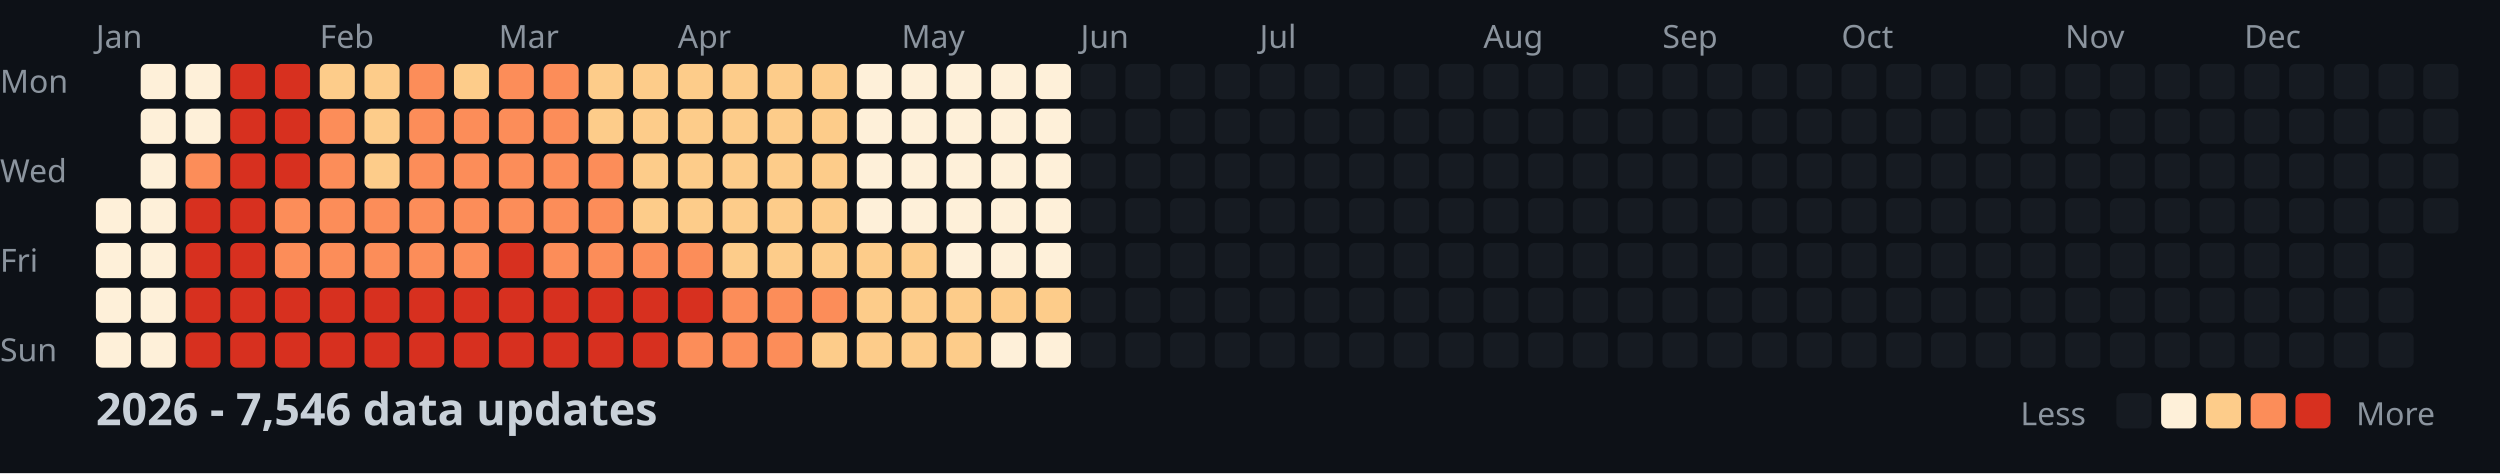
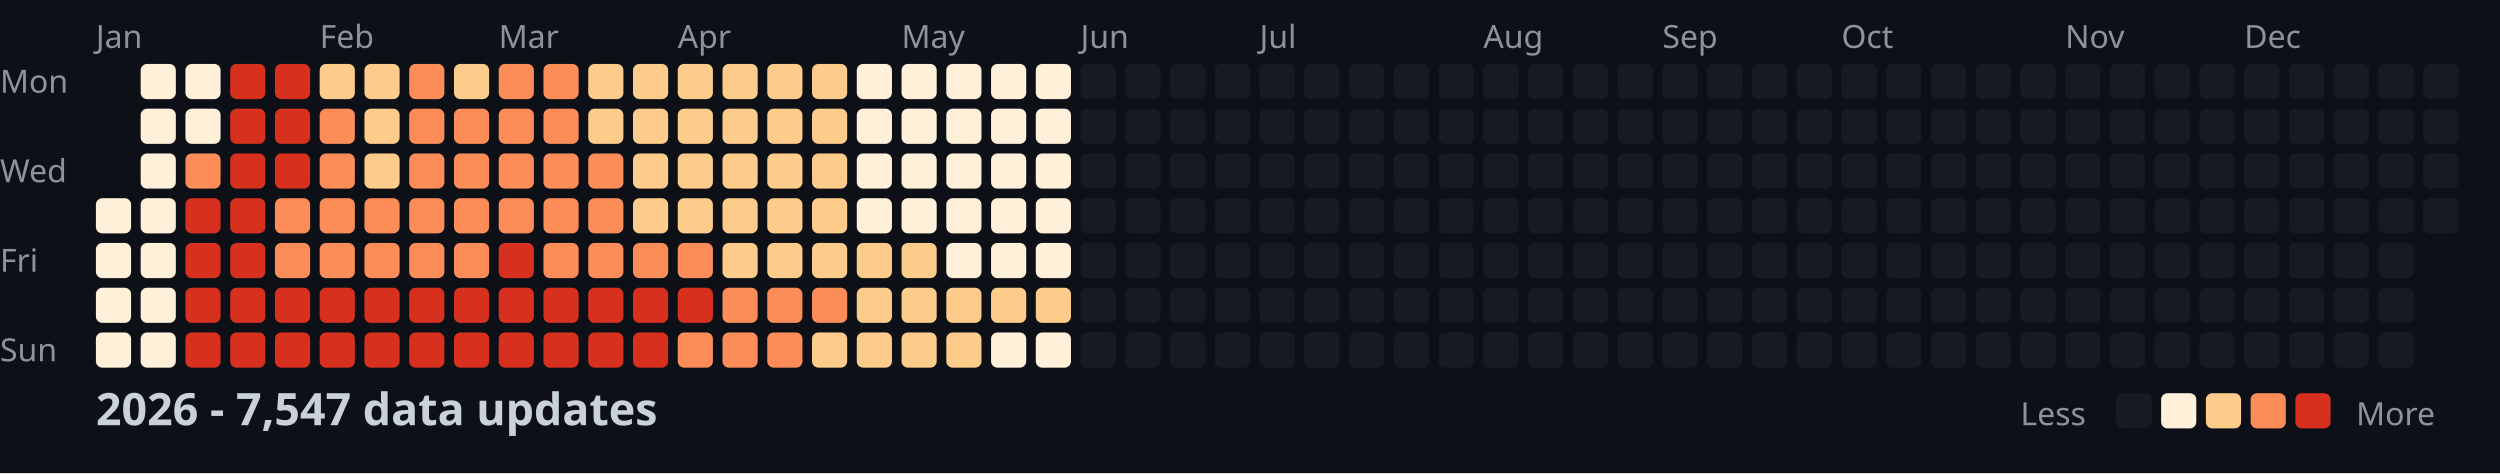
<svg xmlns="http://www.w3.org/2000/svg" width="782" height="148">
  <style>
    .month { font: 10px sans-serif; fill: #8b949e; }
    .day { font: 10px sans-serif; fill: #8b949e; }
    .title { font: bold 14px sans-serif; fill: #c9d1d9; }
    .legend { font: 10px sans-serif; fill: #8b949e; }
  </style>
  <rect width="100%" height="100%" fill="#0d1117" />
  <text x="0" y="29" class="day">Mon</text>
  <text x="0" y="57" class="day">Wed</text>
  <text x="0" y="85" class="day">Fri</text>
  <text x="0" y="113" class="day">Sun</text>
  <text x="30" y="15" class="month">Jan</text>
  <text x="100" y="15" class="month">Feb</text>
  <text x="156" y="15" class="month">Mar</text>
  <text x="212" y="15" class="month">Apr</text>
  <text x="282" y="15" class="month">May</text>
  <text x="338" y="15" class="month">Jun</text>
  <text x="394" y="15" class="month">Jul</text>
  <text x="464" y="15" class="month">Aug</text>
  <text x="520" y="15" class="month">Sep</text>
  <text x="576" y="15" class="month">Oct</text>
  <text x="646" y="15" class="month">Nov</text>
  <text x="702" y="15" class="month">Dec</text>
  <rect x="30" y="62" width="11" height="11" fill="#fef0d9" rx="2" />
  <rect x="30" y="76" width="11" height="11" fill="#fef0d9" rx="2" />
  <rect x="30" y="90" width="11" height="11" fill="#fef0d9" rx="2" />
  <rect x="30" y="104" width="11" height="11" fill="#fef0d9" rx="2" />
  <rect x="44" y="20" width="11" height="11" fill="#fef0d9" rx="2" />
  <rect x="44" y="34" width="11" height="11" fill="#fef0d9" rx="2" />
  <rect x="44" y="48" width="11" height="11" fill="#fef0d9" rx="2" />
  <rect x="44" y="62" width="11" height="11" fill="#fef0d9" rx="2" />
  <rect x="44" y="76" width="11" height="11" fill="#fef0d9" rx="2" />
  <rect x="44" y="90" width="11" height="11" fill="#fef0d9" rx="2" />
  <rect x="44" y="104" width="11" height="11" fill="#fef0d9" rx="2" />
  <rect x="58" y="20" width="11" height="11" fill="#fef0d9" rx="2" />
  <rect x="58" y="34" width="11" height="11" fill="#fef0d9" rx="2" />
  <rect x="58" y="48" width="11" height="11" fill="#fc8d59" rx="2" />
  <rect x="58" y="62" width="11" height="11" fill="#d7301f" rx="2" />
  <rect x="58" y="76" width="11" height="11" fill="#d7301f" rx="2" />
  <rect x="58" y="90" width="11" height="11" fill="#d7301f" rx="2" />
  <rect x="58" y="104" width="11" height="11" fill="#d7301f" rx="2" />
  <rect x="72" y="20" width="11" height="11" fill="#d7301f" rx="2" />
  <rect x="72" y="34" width="11" height="11" fill="#d7301f" rx="2" />
  <rect x="72" y="48" width="11" height="11" fill="#d7301f" rx="2" />
  <rect x="72" y="62" width="11" height="11" fill="#d7301f" rx="2" />
  <rect x="72" y="76" width="11" height="11" fill="#d7301f" rx="2" />
  <rect x="72" y="90" width="11" height="11" fill="#d7301f" rx="2" />
  <rect x="72" y="104" width="11" height="11" fill="#d7301f" rx="2" />
  <rect x="86" y="20" width="11" height="11" fill="#d7301f" rx="2" />
  <rect x="86" y="34" width="11" height="11" fill="#d7301f" rx="2" />
  <rect x="86" y="48" width="11" height="11" fill="#d7301f" rx="2" />
  <rect x="86" y="62" width="11" height="11" fill="#fc8d59" rx="2" />
  <rect x="86" y="76" width="11" height="11" fill="#fc8d59" rx="2" />
  <rect x="86" y="90" width="11" height="11" fill="#d7301f" rx="2" />
  <rect x="86" y="104" width="11" height="11" fill="#d7301f" rx="2" />
  <rect x="100" y="20" width="11" height="11" fill="#fdcc8a" rx="2" />
  <rect x="100" y="34" width="11" height="11" fill="#fc8d59" rx="2" />
  <rect x="100" y="48" width="11" height="11" fill="#fc8d59" rx="2" />
  <rect x="100" y="62" width="11" height="11" fill="#fc8d59" rx="2" />
  <rect x="100" y="76" width="11" height="11" fill="#fc8d59" rx="2" />
  <rect x="100" y="90" width="11" height="11" fill="#d7301f" rx="2" />
  <rect x="100" y="104" width="11" height="11" fill="#d7301f" rx="2" />
  <rect x="114" y="20" width="11" height="11" fill="#fdcc8a" rx="2" />
  <rect x="114" y="34" width="11" height="11" fill="#fdcc8a" rx="2" />
  <rect x="114" y="48" width="11" height="11" fill="#fdcc8a" rx="2" />
  <rect x="114" y="62" width="11" height="11" fill="#fc8d59" rx="2" />
  <rect x="114" y="76" width="11" height="11" fill="#fc8d59" rx="2" />
  <rect x="114" y="90" width="11" height="11" fill="#d7301f" rx="2" />
  <rect x="114" y="104" width="11" height="11" fill="#d7301f" rx="2" />
  <rect x="128" y="20" width="11" height="11" fill="#fc8d59" rx="2" />
  <rect x="128" y="34" width="11" height="11" fill="#fc8d59" rx="2" />
  <rect x="128" y="48" width="11" height="11" fill="#fc8d59" rx="2" />
  <rect x="128" y="62" width="11" height="11" fill="#fc8d59" rx="2" />
  <rect x="128" y="76" width="11" height="11" fill="#fc8d59" rx="2" />
  <rect x="128" y="90" width="11" height="11" fill="#d7301f" rx="2" />
  <rect x="128" y="104" width="11" height="11" fill="#d7301f" rx="2" />
  <rect x="142" y="20" width="11" height="11" fill="#fdcc8a" rx="2" />
  <rect x="142" y="34" width="11" height="11" fill="#fc8d59" rx="2" />
  <rect x="142" y="48" width="11" height="11" fill="#fc8d59" rx="2" />
  <rect x="142" y="62" width="11" height="11" fill="#fc8d59" rx="2" />
  <rect x="142" y="76" width="11" height="11" fill="#fc8d59" rx="2" />
  <rect x="142" y="90" width="11" height="11" fill="#d7301f" rx="2" />
  <rect x="142" y="104" width="11" height="11" fill="#d7301f" rx="2" />
  <rect x="156" y="20" width="11" height="11" fill="#fc8d59" rx="2" />
  <rect x="156" y="34" width="11" height="11" fill="#fc8d59" rx="2" />
  <rect x="156" y="48" width="11" height="11" fill="#fc8d59" rx="2" />
  <rect x="156" y="62" width="11" height="11" fill="#fc8d59" rx="2" />
  <rect x="156" y="76" width="11" height="11" fill="#d7301f" rx="2" />
  <rect x="156" y="90" width="11" height="11" fill="#d7301f" rx="2" />
  <rect x="156" y="104" width="11" height="11" fill="#d7301f" rx="2" />
  <rect x="170" y="20" width="11" height="11" fill="#fc8d59" rx="2" />
  <rect x="170" y="34" width="11" height="11" fill="#fc8d59" rx="2" />
  <rect x="170" y="48" width="11" height="11" fill="#fc8d59" rx="2" />
  <rect x="170" y="62" width="11" height="11" fill="#fc8d59" rx="2" />
  <rect x="170" y="76" width="11" height="11" fill="#fc8d59" rx="2" />
  <rect x="170" y="90" width="11" height="11" fill="#d7301f" rx="2" />
  <rect x="170" y="104" width="11" height="11" fill="#d7301f" rx="2" />
  <rect x="184" y="20" width="11" height="11" fill="#fdcc8a" rx="2" />
  <rect x="184" y="34" width="11" height="11" fill="#fdcc8a" rx="2" />
  <rect x="184" y="48" width="11" height="11" fill="#fc8d59" rx="2" />
  <rect x="184" y="62" width="11" height="11" fill="#fc8d59" rx="2" />
  <rect x="184" y="76" width="11" height="11" fill="#fc8d59" rx="2" />
  <rect x="184" y="90" width="11" height="11" fill="#d7301f" rx="2" />
  <rect x="184" y="104" width="11" height="11" fill="#d7301f" rx="2" />
  <rect x="198" y="20" width="11" height="11" fill="#fdcc8a" rx="2" />
  <rect x="198" y="34" width="11" height="11" fill="#fdcc8a" rx="2" />
  <rect x="198" y="48" width="11" height="11" fill="#fdcc8a" rx="2" />
  <rect x="198" y="62" width="11" height="11" fill="#fdcc8a" rx="2" />
  <rect x="198" y="76" width="11" height="11" fill="#fc8d59" rx="2" />
  <rect x="198" y="90" width="11" height="11" fill="#d7301f" rx="2" />
  <rect x="198" y="104" width="11" height="11" fill="#d7301f" rx="2" />
  <rect x="212" y="20" width="11" height="11" fill="#fdcc8a" rx="2" />
  <rect x="212" y="34" width="11" height="11" fill="#fdcc8a" rx="2" />
  <rect x="212" y="48" width="11" height="11" fill="#fdcc8a" rx="2" />
  <rect x="212" y="62" width="11" height="11" fill="#fdcc8a" rx="2" />
  <rect x="212" y="76" width="11" height="11" fill="#fc8d59" rx="2" />
  <rect x="212" y="90" width="11" height="11" fill="#d7301f" rx="2" />
  <rect x="212" y="104" width="11" height="11" fill="#fc8d59" rx="2" />
  <rect x="226" y="20" width="11" height="11" fill="#fdcc8a" rx="2" />
  <rect x="226" y="34" width="11" height="11" fill="#fdcc8a" rx="2" />
  <rect x="226" y="48" width="11" height="11" fill="#fdcc8a" rx="2" />
  <rect x="226" y="62" width="11" height="11" fill="#fdcc8a" rx="2" />
  <rect x="226" y="76" width="11" height="11" fill="#fdcc8a" rx="2" />
  <rect x="226" y="90" width="11" height="11" fill="#fc8d59" rx="2" />
  <rect x="226" y="104" width="11" height="11" fill="#fc8d59" rx="2" />
  <rect x="240" y="20" width="11" height="11" fill="#fdcc8a" rx="2" />
  <rect x="240" y="34" width="11" height="11" fill="#fdcc8a" rx="2" />
  <rect x="240" y="48" width="11" height="11" fill="#fdcc8a" rx="2" />
  <rect x="240" y="62" width="11" height="11" fill="#fdcc8a" rx="2" />
  <rect x="240" y="76" width="11" height="11" fill="#fdcc8a" rx="2" />
  <rect x="240" y="90" width="11" height="11" fill="#fc8d59" rx="2" />
  <rect x="240" y="104" width="11" height="11" fill="#fc8d59" rx="2" />
  <rect x="254" y="20" width="11" height="11" fill="#fdcc8a" rx="2" />
  <rect x="254" y="34" width="11" height="11" fill="#fdcc8a" rx="2" />
  <rect x="254" y="48" width="11" height="11" fill="#fdcc8a" rx="2" />
  <rect x="254" y="62" width="11" height="11" fill="#fdcc8a" rx="2" />
  <rect x="254" y="76" width="11" height="11" fill="#fdcc8a" rx="2" />
  <rect x="254" y="90" width="11" height="11" fill="#fc8d59" rx="2" />
  <rect x="254" y="104" width="11" height="11" fill="#fdcc8a" rx="2" />
  <rect x="268" y="20" width="11" height="11" fill="#fef0d9" rx="2" />
  <rect x="268" y="34" width="11" height="11" fill="#fef0d9" rx="2" />
  <rect x="268" y="48" width="11" height="11" fill="#fef0d9" rx="2" />
  <rect x="268" y="62" width="11" height="11" fill="#fef0d9" rx="2" />
  <rect x="268" y="76" width="11" height="11" fill="#fdcc8a" rx="2" />
  <rect x="268" y="90" width="11" height="11" fill="#fdcc8a" rx="2" />
  <rect x="268" y="104" width="11" height="11" fill="#fdcc8a" rx="2" />
  <rect x="282" y="20" width="11" height="11" fill="#fef0d9" rx="2" />
  <rect x="282" y="34" width="11" height="11" fill="#fef0d9" rx="2" />
  <rect x="282" y="48" width="11" height="11" fill="#fef0d9" rx="2" />
  <rect x="282" y="62" width="11" height="11" fill="#fef0d9" rx="2" />
  <rect x="282" y="76" width="11" height="11" fill="#fdcc8a" rx="2" />
  <rect x="282" y="90" width="11" height="11" fill="#fdcc8a" rx="2" />
  <rect x="282" y="104" width="11" height="11" fill="#fdcc8a" rx="2" />
  <rect x="296" y="20" width="11" height="11" fill="#fef0d9" rx="2" />
  <rect x="296" y="34" width="11" height="11" fill="#fef0d9" rx="2" />
  <rect x="296" y="48" width="11" height="11" fill="#fef0d9" rx="2" />
  <rect x="296" y="62" width="11" height="11" fill="#fef0d9" rx="2" />
  <rect x="296" y="76" width="11" height="11" fill="#fef0d9" rx="2" />
  <rect x="296" y="90" width="11" height="11" fill="#fdcc8a" rx="2" />
  <rect x="296" y="104" width="11" height="11" fill="#fdcc8a" rx="2" />
  <rect x="310" y="20" width="11" height="11" fill="#fef0d9" rx="2" />
  <rect x="310" y="34" width="11" height="11" fill="#fef0d9" rx="2" />
  <rect x="310" y="48" width="11" height="11" fill="#fef0d9" rx="2" />
  <rect x="310" y="62" width="11" height="11" fill="#fef0d9" rx="2" />
  <rect x="310" y="76" width="11" height="11" fill="#fef0d9" rx="2" />
  <rect x="310" y="90" width="11" height="11" fill="#fdcc8a" rx="2" />
  <rect x="310" y="104" width="11" height="11" fill="#fef0d9" rx="2" />
  <rect x="324" y="20" width="11" height="11" fill="#fef0d9" rx="2" />
  <rect x="324" y="34" width="11" height="11" fill="#fef0d9" rx="2" />
  <rect x="324" y="48" width="11" height="11" fill="#fef0d9" rx="2" />
  <rect x="324" y="62" width="11" height="11" fill="#fef0d9" rx="2" />
  <rect x="324" y="76" width="11" height="11" fill="#fef0d9" rx="2" />
  <rect x="324" y="90" width="11" height="11" fill="#fdcc8a" rx="2" />
  <rect x="324" y="104" width="11" height="11" fill="#fef0d9" rx="2" />
  <rect x="338" y="20" width="11" height="11" fill="#161b22" rx="2" />
  <rect x="338" y="34" width="11" height="11" fill="#161b22" rx="2" />
  <rect x="338" y="48" width="11" height="11" fill="#161b22" rx="2" />
  <rect x="338" y="62" width="11" height="11" fill="#161b22" rx="2" />
  <rect x="338" y="76" width="11" height="11" fill="#161b22" rx="2" />
  <rect x="338" y="90" width="11" height="11" fill="#161b22" rx="2" />
  <rect x="338" y="104" width="11" height="11" fill="#161b22" rx="2" />
  <rect x="352" y="20" width="11" height="11" fill="#161b22" rx="2" />
  <rect x="352" y="34" width="11" height="11" fill="#161b22" rx="2" />
  <rect x="352" y="48" width="11" height="11" fill="#161b22" rx="2" />
  <rect x="352" y="62" width="11" height="11" fill="#161b22" rx="2" />
  <rect x="352" y="76" width="11" height="11" fill="#161b22" rx="2" />
  <rect x="352" y="90" width="11" height="11" fill="#161b22" rx="2" />
  <rect x="352" y="104" width="11" height="11" fill="#161b22" rx="2" />
  <rect x="366" y="20" width="11" height="11" fill="#161b22" rx="2" />
  <rect x="366" y="34" width="11" height="11" fill="#161b22" rx="2" />
  <rect x="366" y="48" width="11" height="11" fill="#161b22" rx="2" />
  <rect x="366" y="62" width="11" height="11" fill="#161b22" rx="2" />
  <rect x="366" y="76" width="11" height="11" fill="#161b22" rx="2" />
  <rect x="366" y="90" width="11" height="11" fill="#161b22" rx="2" />
  <rect x="366" y="104" width="11" height="11" fill="#161b22" rx="2" />
  <rect x="380" y="20" width="11" height="11" fill="#161b22" rx="2" />
  <rect x="380" y="34" width="11" height="11" fill="#161b22" rx="2" />
  <rect x="380" y="48" width="11" height="11" fill="#161b22" rx="2" />
  <rect x="380" y="62" width="11" height="11" fill="#161b22" rx="2" />
  <rect x="380" y="76" width="11" height="11" fill="#161b22" rx="2" />
  <rect x="380" y="90" width="11" height="11" fill="#161b22" rx="2" />
  <rect x="380" y="104" width="11" height="11" fill="#161b22" rx="2" />
  <rect x="394" y="20" width="11" height="11" fill="#161b22" rx="2" />
  <rect x="394" y="34" width="11" height="11" fill="#161b22" rx="2" />
  <rect x="394" y="48" width="11" height="11" fill="#161b22" rx="2" />
  <rect x="394" y="62" width="11" height="11" fill="#161b22" rx="2" />
  <rect x="394" y="76" width="11" height="11" fill="#161b22" rx="2" />
  <rect x="394" y="90" width="11" height="11" fill="#161b22" rx="2" />
  <rect x="394" y="104" width="11" height="11" fill="#161b22" rx="2" />
  <rect x="408" y="20" width="11" height="11" fill="#161b22" rx="2" />
  <rect x="408" y="34" width="11" height="11" fill="#161b22" rx="2" />
  <rect x="408" y="48" width="11" height="11" fill="#161b22" rx="2" />
  <rect x="408" y="62" width="11" height="11" fill="#161b22" rx="2" />
  <rect x="408" y="76" width="11" height="11" fill="#161b22" rx="2" />
  <rect x="408" y="90" width="11" height="11" fill="#161b22" rx="2" />
  <rect x="408" y="104" width="11" height="11" fill="#161b22" rx="2" />
  <rect x="422" y="20" width="11" height="11" fill="#161b22" rx="2" />
  <rect x="422" y="34" width="11" height="11" fill="#161b22" rx="2" />
  <rect x="422" y="48" width="11" height="11" fill="#161b22" rx="2" />
  <rect x="422" y="62" width="11" height="11" fill="#161b22" rx="2" />
  <rect x="422" y="76" width="11" height="11" fill="#161b22" rx="2" />
  <rect x="422" y="90" width="11" height="11" fill="#161b22" rx="2" />
  <rect x="422" y="104" width="11" height="11" fill="#161b22" rx="2" />
  <rect x="436" y="20" width="11" height="11" fill="#161b22" rx="2" />
  <rect x="436" y="34" width="11" height="11" fill="#161b22" rx="2" />
  <rect x="436" y="48" width="11" height="11" fill="#161b22" rx="2" />
  <rect x="436" y="62" width="11" height="11" fill="#161b22" rx="2" />
  <rect x="436" y="76" width="11" height="11" fill="#161b22" rx="2" />
  <rect x="436" y="90" width="11" height="11" fill="#161b22" rx="2" />
  <rect x="436" y="104" width="11" height="11" fill="#161b22" rx="2" />
  <rect x="450" y="20" width="11" height="11" fill="#161b22" rx="2" />
  <rect x="450" y="34" width="11" height="11" fill="#161b22" rx="2" />
  <rect x="450" y="48" width="11" height="11" fill="#161b22" rx="2" />
  <rect x="450" y="62" width="11" height="11" fill="#161b22" rx="2" />
  <rect x="450" y="76" width="11" height="11" fill="#161b22" rx="2" />
  <rect x="450" y="90" width="11" height="11" fill="#161b22" rx="2" />
  <rect x="450" y="104" width="11" height="11" fill="#161b22" rx="2" />
  <rect x="464" y="20" width="11" height="11" fill="#161b22" rx="2" />
  <rect x="464" y="34" width="11" height="11" fill="#161b22" rx="2" />
  <rect x="464" y="48" width="11" height="11" fill="#161b22" rx="2" />
  <rect x="464" y="62" width="11" height="11" fill="#161b22" rx="2" />
  <rect x="464" y="76" width="11" height="11" fill="#161b22" rx="2" />
  <rect x="464" y="90" width="11" height="11" fill="#161b22" rx="2" />
  <rect x="464" y="104" width="11" height="11" fill="#161b22" rx="2" />
  <rect x="478" y="20" width="11" height="11" fill="#161b22" rx="2" />
  <rect x="478" y="34" width="11" height="11" fill="#161b22" rx="2" />
  <rect x="478" y="48" width="11" height="11" fill="#161b22" rx="2" />
  <rect x="478" y="62" width="11" height="11" fill="#161b22" rx="2" />
  <rect x="478" y="76" width="11" height="11" fill="#161b22" rx="2" />
  <rect x="478" y="90" width="11" height="11" fill="#161b22" rx="2" />
  <rect x="478" y="104" width="11" height="11" fill="#161b22" rx="2" />
  <rect x="492" y="20" width="11" height="11" fill="#161b22" rx="2" />
  <rect x="492" y="34" width="11" height="11" fill="#161b22" rx="2" />
  <rect x="492" y="48" width="11" height="11" fill="#161b22" rx="2" />
  <rect x="492" y="62" width="11" height="11" fill="#161b22" rx="2" />
  <rect x="492" y="76" width="11" height="11" fill="#161b22" rx="2" />
  <rect x="492" y="90" width="11" height="11" fill="#161b22" rx="2" />
  <rect x="492" y="104" width="11" height="11" fill="#161b22" rx="2" />
  <rect x="506" y="20" width="11" height="11" fill="#161b22" rx="2" />
  <rect x="506" y="34" width="11" height="11" fill="#161b22" rx="2" />
  <rect x="506" y="48" width="11" height="11" fill="#161b22" rx="2" />
  <rect x="506" y="62" width="11" height="11" fill="#161b22" rx="2" />
  <rect x="506" y="76" width="11" height="11" fill="#161b22" rx="2" />
  <rect x="506" y="90" width="11" height="11" fill="#161b22" rx="2" />
  <rect x="506" y="104" width="11" height="11" fill="#161b22" rx="2" />
  <rect x="520" y="20" width="11" height="11" fill="#161b22" rx="2" />
  <rect x="520" y="34" width="11" height="11" fill="#161b22" rx="2" />
  <rect x="520" y="48" width="11" height="11" fill="#161b22" rx="2" />
  <rect x="520" y="62" width="11" height="11" fill="#161b22" rx="2" />
  <rect x="520" y="76" width="11" height="11" fill="#161b22" rx="2" />
  <rect x="520" y="90" width="11" height="11" fill="#161b22" rx="2" />
  <rect x="520" y="104" width="11" height="11" fill="#161b22" rx="2" />
  <rect x="534" y="20" width="11" height="11" fill="#161b22" rx="2" />
  <rect x="534" y="34" width="11" height="11" fill="#161b22" rx="2" />
  <rect x="534" y="48" width="11" height="11" fill="#161b22" rx="2" />
  <rect x="534" y="62" width="11" height="11" fill="#161b22" rx="2" />
  <rect x="534" y="76" width="11" height="11" fill="#161b22" rx="2" />
  <rect x="534" y="90" width="11" height="11" fill="#161b22" rx="2" />
  <rect x="534" y="104" width="11" height="11" fill="#161b22" rx="2" />
  <rect x="548" y="20" width="11" height="11" fill="#161b22" rx="2" />
  <rect x="548" y="34" width="11" height="11" fill="#161b22" rx="2" />
  <rect x="548" y="48" width="11" height="11" fill="#161b22" rx="2" />
  <rect x="548" y="62" width="11" height="11" fill="#161b22" rx="2" />
  <rect x="548" y="76" width="11" height="11" fill="#161b22" rx="2" />
  <rect x="548" y="90" width="11" height="11" fill="#161b22" rx="2" />
  <rect x="548" y="104" width="11" height="11" fill="#161b22" rx="2" />
  <rect x="562" y="20" width="11" height="11" fill="#161b22" rx="2" />
  <rect x="562" y="34" width="11" height="11" fill="#161b22" rx="2" />
  <rect x="562" y="48" width="11" height="11" fill="#161b22" rx="2" />
  <rect x="562" y="62" width="11" height="11" fill="#161b22" rx="2" />
  <rect x="562" y="76" width="11" height="11" fill="#161b22" rx="2" />
  <rect x="562" y="90" width="11" height="11" fill="#161b22" rx="2" />
  <rect x="562" y="104" width="11" height="11" fill="#161b22" rx="2" />
  <rect x="576" y="20" width="11" height="11" fill="#161b22" rx="2" />
  <rect x="576" y="34" width="11" height="11" fill="#161b22" rx="2" />
  <rect x="576" y="48" width="11" height="11" fill="#161b22" rx="2" />
  <rect x="576" y="62" width="11" height="11" fill="#161b22" rx="2" />
  <rect x="576" y="76" width="11" height="11" fill="#161b22" rx="2" />
  <rect x="576" y="90" width="11" height="11" fill="#161b22" rx="2" />
  <rect x="576" y="104" width="11" height="11" fill="#161b22" rx="2" />
  <rect x="590" y="20" width="11" height="11" fill="#161b22" rx="2" />
  <rect x="590" y="34" width="11" height="11" fill="#161b22" rx="2" />
  <rect x="590" y="48" width="11" height="11" fill="#161b22" rx="2" />
  <rect x="590" y="62" width="11" height="11" fill="#161b22" rx="2" />
  <rect x="590" y="76" width="11" height="11" fill="#161b22" rx="2" />
  <rect x="590" y="90" width="11" height="11" fill="#161b22" rx="2" />
  <rect x="590" y="104" width="11" height="11" fill="#161b22" rx="2" />
  <rect x="604" y="20" width="11" height="11" fill="#161b22" rx="2" />
  <rect x="604" y="34" width="11" height="11" fill="#161b22" rx="2" />
  <rect x="604" y="48" width="11" height="11" fill="#161b22" rx="2" />
  <rect x="604" y="62" width="11" height="11" fill="#161b22" rx="2" />
  <rect x="604" y="76" width="11" height="11" fill="#161b22" rx="2" />
  <rect x="604" y="90" width="11" height="11" fill="#161b22" rx="2" />
  <rect x="604" y="104" width="11" height="11" fill="#161b22" rx="2" />
  <rect x="618" y="20" width="11" height="11" fill="#161b22" rx="2" />
  <rect x="618" y="34" width="11" height="11" fill="#161b22" rx="2" />
  <rect x="618" y="48" width="11" height="11" fill="#161b22" rx="2" />
  <rect x="618" y="62" width="11" height="11" fill="#161b22" rx="2" />
  <rect x="618" y="76" width="11" height="11" fill="#161b22" rx="2" />
  <rect x="618" y="90" width="11" height="11" fill="#161b22" rx="2" />
  <rect x="618" y="104" width="11" height="11" fill="#161b22" rx="2" />
  <rect x="632" y="20" width="11" height="11" fill="#161b22" rx="2" />
  <rect x="632" y="34" width="11" height="11" fill="#161b22" rx="2" />
  <rect x="632" y="48" width="11" height="11" fill="#161b22" rx="2" />
  <rect x="632" y="62" width="11" height="11" fill="#161b22" rx="2" />
  <rect x="632" y="76" width="11" height="11" fill="#161b22" rx="2" />
  <rect x="632" y="90" width="11" height="11" fill="#161b22" rx="2" />
  <rect x="632" y="104" width="11" height="11" fill="#161b22" rx="2" />
  <rect x="646" y="20" width="11" height="11" fill="#161b22" rx="2" />
  <rect x="646" y="34" width="11" height="11" fill="#161b22" rx="2" />
  <rect x="646" y="48" width="11" height="11" fill="#161b22" rx="2" />
  <rect x="646" y="62" width="11" height="11" fill="#161b22" rx="2" />
  <rect x="646" y="76" width="11" height="11" fill="#161b22" rx="2" />
  <rect x="646" y="90" width="11" height="11" fill="#161b22" rx="2" />
  <rect x="646" y="104" width="11" height="11" fill="#161b22" rx="2" />
  <rect x="660" y="20" width="11" height="11" fill="#161b22" rx="2" />
  <rect x="660" y="34" width="11" height="11" fill="#161b22" rx="2" />
  <rect x="660" y="48" width="11" height="11" fill="#161b22" rx="2" />
  <rect x="660" y="62" width="11" height="11" fill="#161b22" rx="2" />
  <rect x="660" y="76" width="11" height="11" fill="#161b22" rx="2" />
  <rect x="660" y="90" width="11" height="11" fill="#161b22" rx="2" />
  <rect x="660" y="104" width="11" height="11" fill="#161b22" rx="2" />
  <rect x="674" y="20" width="11" height="11" fill="#161b22" rx="2" />
  <rect x="674" y="34" width="11" height="11" fill="#161b22" rx="2" />
  <rect x="674" y="48" width="11" height="11" fill="#161b22" rx="2" />
  <rect x="674" y="62" width="11" height="11" fill="#161b22" rx="2" />
  <rect x="674" y="76" width="11" height="11" fill="#161b22" rx="2" />
  <rect x="674" y="90" width="11" height="11" fill="#161b22" rx="2" />
  <rect x="674" y="104" width="11" height="11" fill="#161b22" rx="2" />
  <rect x="688" y="20" width="11" height="11" fill="#161b22" rx="2" />
  <rect x="688" y="34" width="11" height="11" fill="#161b22" rx="2" />
  <rect x="688" y="48" width="11" height="11" fill="#161b22" rx="2" />
  <rect x="688" y="62" width="11" height="11" fill="#161b22" rx="2" />
  <rect x="688" y="76" width="11" height="11" fill="#161b22" rx="2" />
  <rect x="688" y="90" width="11" height="11" fill="#161b22" rx="2" />
  <rect x="688" y="104" width="11" height="11" fill="#161b22" rx="2" />
  <rect x="702" y="20" width="11" height="11" fill="#161b22" rx="2" />
  <rect x="702" y="34" width="11" height="11" fill="#161b22" rx="2" />
  <rect x="702" y="48" width="11" height="11" fill="#161b22" rx="2" />
  <rect x="702" y="62" width="11" height="11" fill="#161b22" rx="2" />
  <rect x="702" y="76" width="11" height="11" fill="#161b22" rx="2" />
  <rect x="702" y="90" width="11" height="11" fill="#161b22" rx="2" />
  <rect x="702" y="104" width="11" height="11" fill="#161b22" rx="2" />
  <rect x="716" y="20" width="11" height="11" fill="#161b22" rx="2" />
  <rect x="716" y="34" width="11" height="11" fill="#161b22" rx="2" />
  <rect x="716" y="48" width="11" height="11" fill="#161b22" rx="2" />
  <rect x="716" y="62" width="11" height="11" fill="#161b22" rx="2" />
  <rect x="716" y="76" width="11" height="11" fill="#161b22" rx="2" />
  <rect x="716" y="90" width="11" height="11" fill="#161b22" rx="2" />
  <rect x="716" y="104" width="11" height="11" fill="#161b22" rx="2" />
  <rect x="730" y="20" width="11" height="11" fill="#161b22" rx="2" />
  <rect x="730" y="34" width="11" height="11" fill="#161b22" rx="2" />
  <rect x="730" y="48" width="11" height="11" fill="#161b22" rx="2" />
  <rect x="730" y="62" width="11" height="11" fill="#161b22" rx="2" />
  <rect x="730" y="76" width="11" height="11" fill="#161b22" rx="2" />
  <rect x="730" y="90" width="11" height="11" fill="#161b22" rx="2" />
  <rect x="730" y="104" width="11" height="11" fill="#161b22" rx="2" />
  <rect x="744" y="20" width="11" height="11" fill="#161b22" rx="2" />
  <rect x="744" y="34" width="11" height="11" fill="#161b22" rx="2" />
  <rect x="744" y="48" width="11" height="11" fill="#161b22" rx="2" />
  <rect x="744" y="62" width="11" height="11" fill="#161b22" rx="2" />
  <rect x="744" y="76" width="11" height="11" fill="#161b22" rx="2" />
  <rect x="744" y="90" width="11" height="11" fill="#161b22" rx="2" />
  <rect x="744" y="104" width="11" height="11" fill="#161b22" rx="2" />
  <rect x="758" y="20" width="11" height="11" fill="#161b22" rx="2" />
  <rect x="758" y="34" width="11" height="11" fill="#161b22" rx="2" />
  <rect x="758" y="48" width="11" height="11" fill="#161b22" rx="2" />
  <rect x="758" y="62" width="11" height="11" fill="#161b22" rx="2" />
-   <text x="30" y="133" class="title">2026 - 7,546 data updates</text>
+   <text x="30" y="133" class="title">2026 - 7,547 data updates</text>
  <text x="632" y="133" class="legend">Less</text>
  <rect x="662" y="123" width="11" height="11" fill="#161b22" rx="2" />
  <rect x="676" y="123" width="11" height="11" fill="#fef0d9" rx="2" />
  <rect x="690" y="123" width="11" height="11" fill="#fdcc8a" rx="2" />
  <rect x="704" y="123" width="11" height="11" fill="#fc8d59" rx="2" />
  <rect x="718" y="123" width="11" height="11" fill="#d7301f" rx="2" />
  <text x="737" y="133" class="legend">More</text>
</svg>
